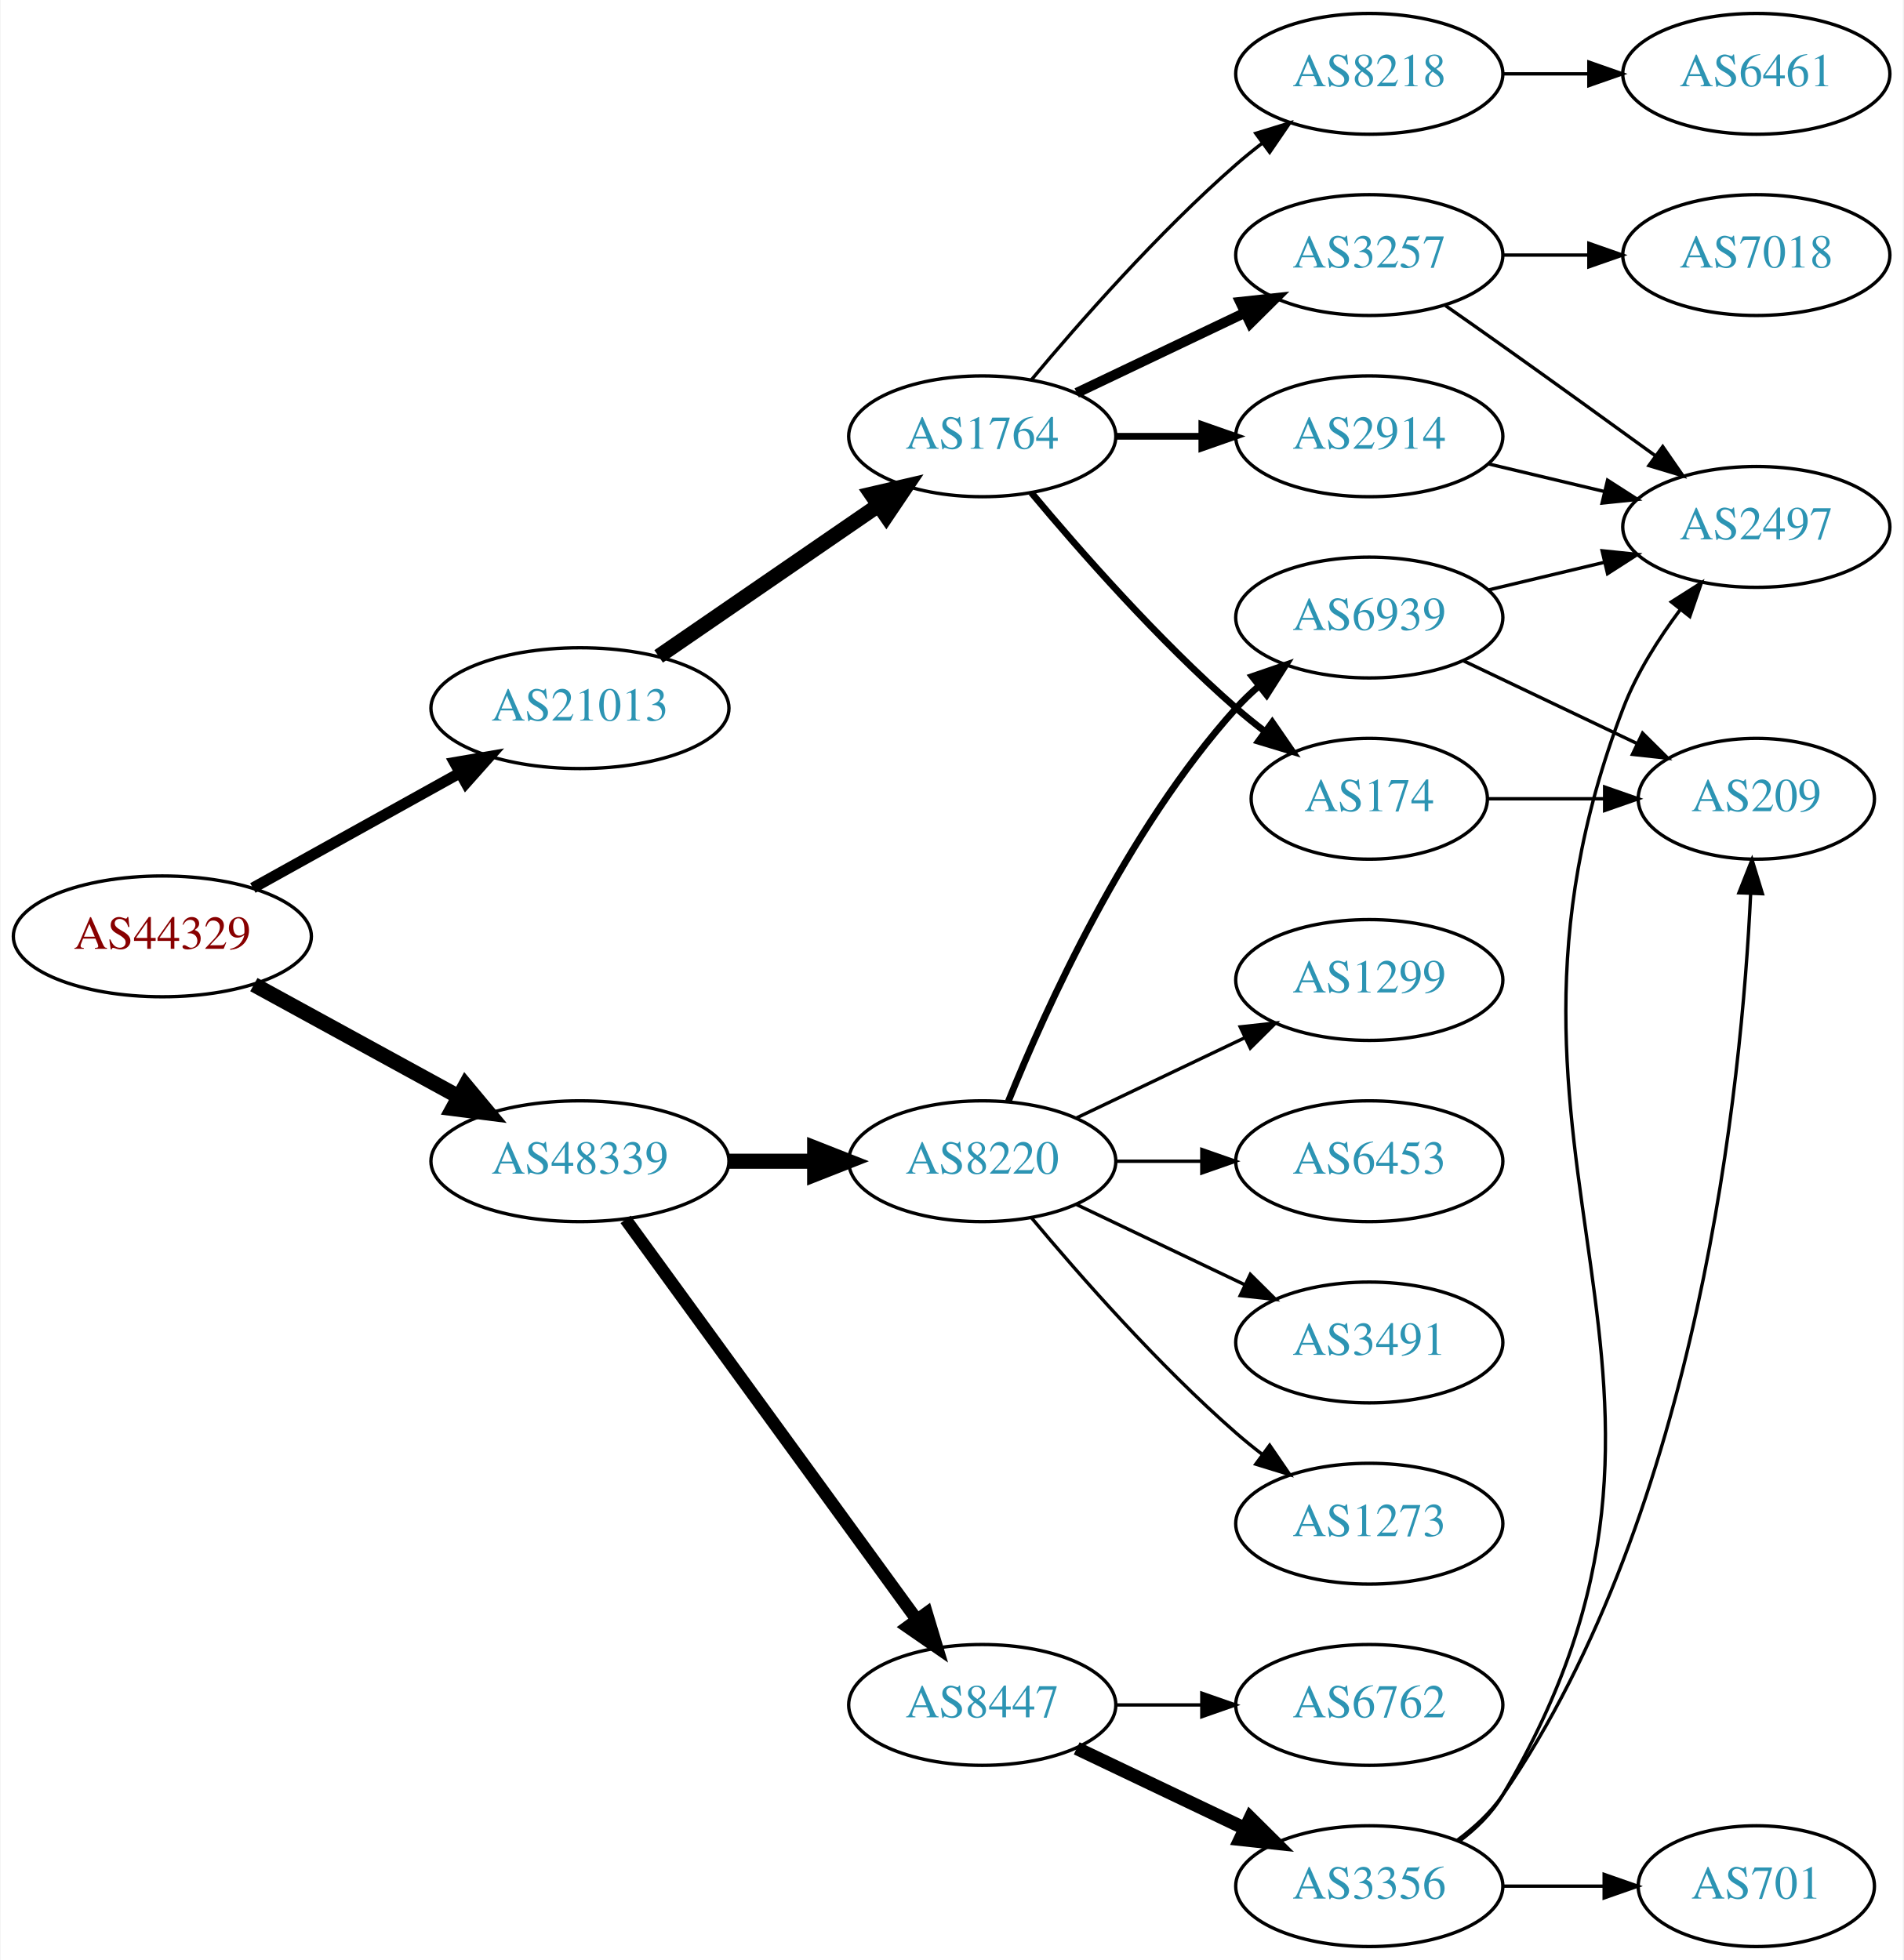
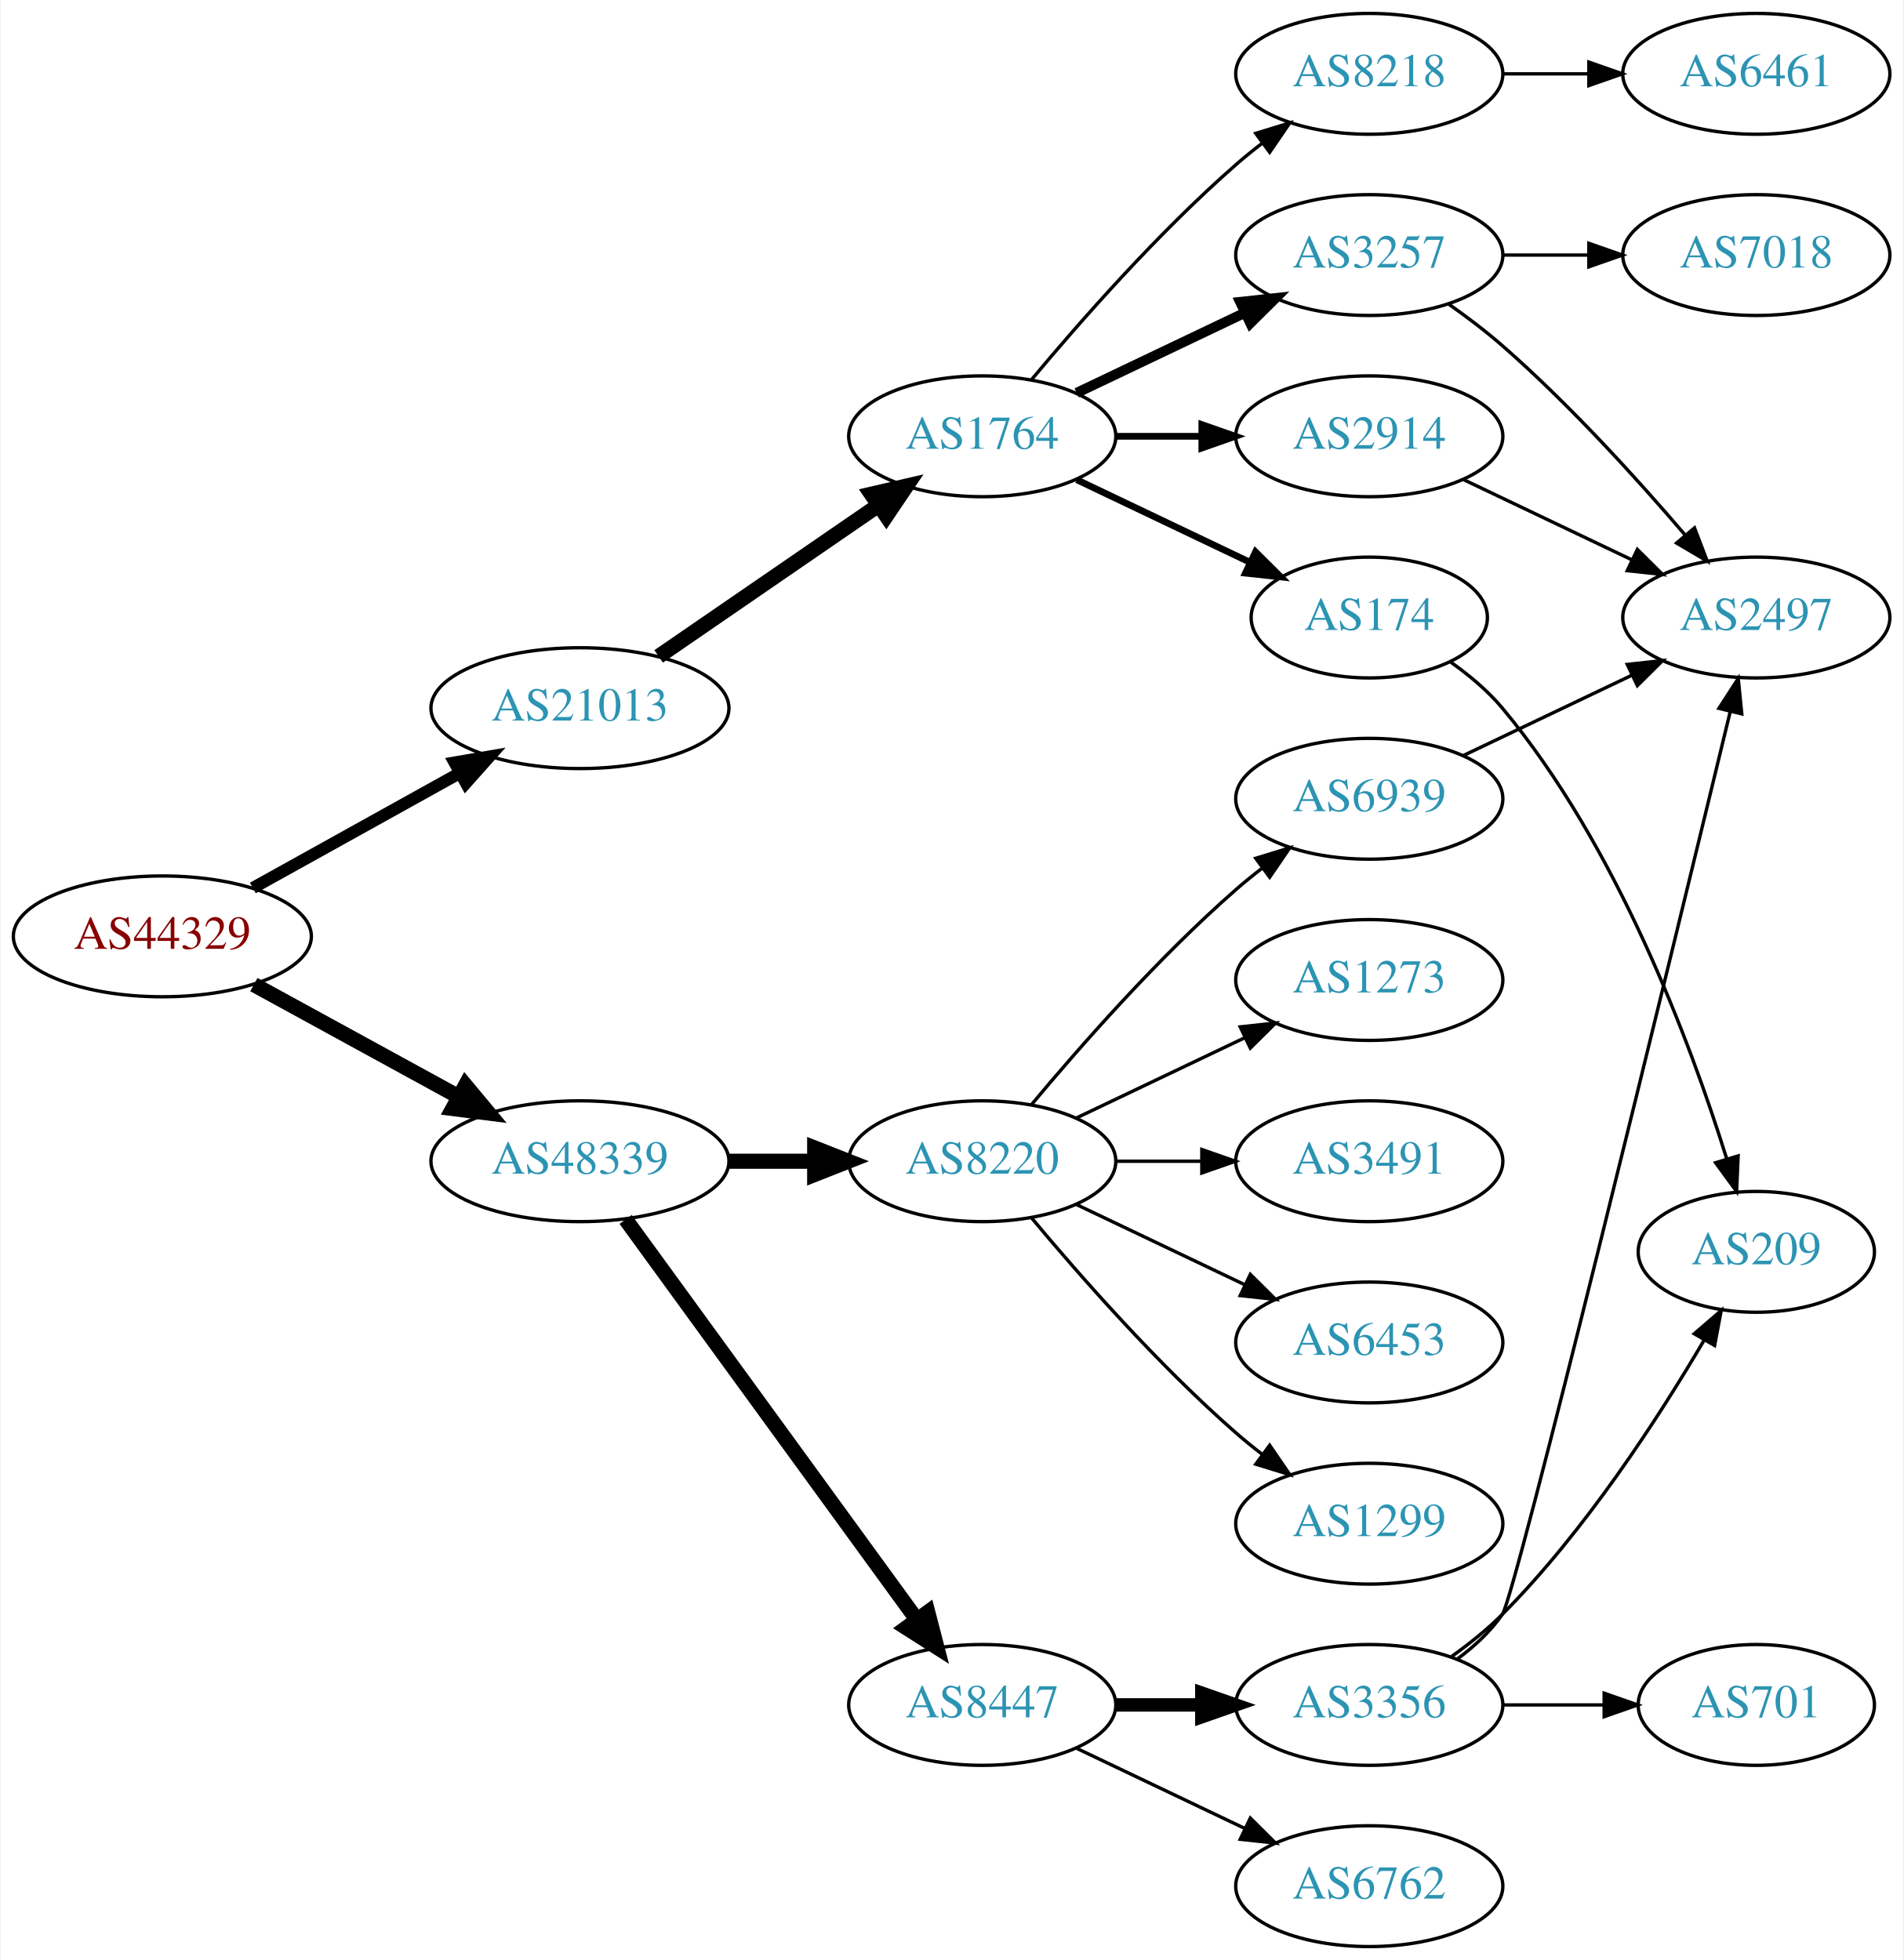
<svg xmlns="http://www.w3.org/2000/svg" xmlns:xlink="http://www.w3.org/1999/xlink" width="567pt" height="584pt" viewBox="0.00 0.00 566.66 584.00">
  <g id="graph0" class="graph" transform="scale(1 1) rotate(0) translate(4 580)">
    <polygon fill="white" stroke="none" points="-4,4 -4,-580 562.663,-580 562.663,4 -4,4" />
    <g id="node1" class="node">
      <g id="a_node1">
        <a xlink:href="/asn/44329" xlink:title="AS44329 ~ NTS Netzwerk Telekom Service AG [AT]">
          <ellipse fill="#ffffff" stroke="black" cx="44.196" cy="-301" rx="44.393" ry="18" />
          <text text-anchor="middle" x="44.196" y="-297.3" font-family="Times,serif" font-size="14.00" fill="#880000">AS44329</text>
        </a>
      </g>
    </g>
    <g id="node2" class="node">
      <g id="a_node2">
        <a xlink:href="/asn/21013" xlink:title="AS21013 ~ Wels, AT [AT]">
          <ellipse fill="#ffffff" stroke="black" cx="168.588" cy="-369" rx="44.393" ry="18" />
          <text text-anchor="middle" x="168.588" y="-365.3" font-family="Times,serif" font-size="14.00" fill="#2c94b3">AS21013</text>
        </a>
      </g>
    </g>
    <g id="edge1" class="edge">
-       <path fill="none" stroke="black" stroke-width="3.273" d="M71.152,-315.421C89.083,-325.383 113.137,-338.747 132.735,-349.636" />
-       <polygon fill="black" stroke="black" stroke-width="3.273" points="131.228,-352.803 141.669,-354.6 134.628,-346.684 131.228,-352.803" />
+       <path fill="none" stroke="black" stroke-width="3.6" d="M71.152,-315.421C89.083,-325.383 113.137,-338.747 132.735,-349.636" />
+       <polygon fill="black" stroke="black" stroke-width="3.6" points="131.228,-352.803 141.669,-354.6 134.628,-346.684 131.228,-352.803" />
    </g>
    <g id="node3" class="node">
      <g id="a_node3">
        <a xlink:href="/asn/48339" xlink:title="AS48339 ~ Raiffeisen Rechenzentrum GmbH [AT]">
          <ellipse fill="#ffffff" stroke="black" cx="168.588" cy="-234" rx="44.393" ry="18" />
          <text text-anchor="middle" x="168.588" y="-230.3" font-family="Times,serif" font-size="14.00" fill="#2c94b3">AS48339</text>
        </a>
      </g>
    </g>
    <g id="edge2" class="edge">
      <path fill="none" stroke="black" stroke-width="4.5" d="M71.452,-286.627C89.279,-276.868 113.056,-263.852 132.503,-253.207" />
      <polygon fill="black" stroke="black" stroke-width="4.5" points="134.494,-256.605 141.375,-248.349 130.713,-249.697 134.494,-256.605" />
    </g>
    <g id="node4" class="node">
      <g id="a_node4">
        <a xlink:href="/asn/1764" xlink:title="AS1764 ~ NEXTLAYER-AS [AT]">
          <ellipse fill="#ffffff" stroke="black" cx="288.431" cy="-450" rx="39.794" ry="18" />
          <text text-anchor="middle" x="288.431" y="-446.3" font-family="Times,serif" font-size="14.00" fill="#2c94b3">AS1764</text>
        </a>
      </g>
    </g>
    <g id="edge3" class="edge">
      <path fill="none" stroke="black" stroke-width="4.5" d="M192.031,-384.426C210.612,-397.198 237.173,-415.455 257.553,-429.463" />
      <polygon fill="black" stroke="black" stroke-width="4.5" points="255.396,-432.758 265.867,-435.178 259.856,-426.269 255.396,-432.758" />
    </g>
    <g id="node13" class="node">
      <g id="a_node13">
        <a xlink:href="/asn/8447" xlink:title="AS8447 ~ A1 Telekom Austria AG [AT]">
          <ellipse fill="#ffffff" stroke="black" cx="288.431" cy="-72" rx="39.794" ry="18" />
          <text text-anchor="middle" x="288.431" y="-68.3" font-family="Times,serif" font-size="14.00" fill="#2c94b3">AS8447</text>
        </a>
      </g>
    </g>
    <g id="edge13" class="edge">
-       <path fill="none" stroke="black" stroke-width="3.75" d="M182.199,-216.663C203.02,-188.04 244.683,-130.767 268.871,-97.514" />
-       <polygon fill="black" stroke="black" stroke-width="3.75" points="271.858,-99.358 274.91,-89.212 266.197,-95.24 271.858,-99.358" />
+       <path fill="none" stroke="black" stroke-width="4.5" d="M182.199,-216.663C203.02,-188.04 244.683,-130.767 268.871,-97.514" />
+       <polygon fill="black" stroke="black" stroke-width="4.5" points="272.212,-99.615 274.91,-89.212 265.844,-94.983 272.212,-99.615" />
    </g>
    <g id="node14" class="node">
      <g id="a_node14">
        <a xlink:href="/asn/8220" xlink:title="AS8220 ~ COLT [GB]">
          <ellipse fill="#ffffff" stroke="black" cx="288.431" cy="-234" rx="39.794" ry="18" />
          <text text-anchor="middle" x="288.431" y="-230.3" font-family="Times,serif" font-size="14.00" fill="#2c94b3">AS8220</text>
        </a>
      </g>
    </g>
    <g id="edge14" class="edge">
      <path fill="none" stroke="black" stroke-width="4.5" d="M212.799,-234C221.112,-234 229.875,-234 238.357,-234" />
      <polygon fill="black" stroke="black" stroke-width="4.5" points="238.516,-237.938 248.516,-234 238.516,-230.063 238.516,-237.938" />
    </g>
    <g id="node5" class="node">
      <g id="a_node5">
-         <a xlink:href="/asn/174" xlink:title="AS174 ~ Cogent Communications [US]">
-           <ellipse fill="#ffffff" stroke="black" cx="403.724" cy="-342" rx="35.194" ry="18" />
-           <text text-anchor="middle" x="403.724" y="-338.3" font-family="Times,serif" font-size="14.00" fill="#2c94b3">AS174</text>
+         <a xlink:href="/asn/2914" xlink:title="AS2914 ~ NTT America, Inc. [US]">
+           <ellipse fill="#ffffff" stroke="black" cx="403.724" cy="-450" rx="39.794" ry="18" />
+           <text text-anchor="middle" x="403.724" y="-446.3" font-family="Times,serif" font-size="14.00" fill="#2c94b3">AS2914</text>
        </a>
      </g>
    </g>
    <g id="edge4" class="edge">
-       <path fill="none" stroke="black" stroke-width="2" d="M303.061,-433.183C317.343,-416.071 340.89,-389.255 364.077,-369 366.747,-366.668 369.62,-364.352 372.55,-362.114" />
-       <polygon fill="black" stroke="black" stroke-width="2" points="374.828,-364.784 380.841,-356.061 370.701,-359.13 374.828,-364.784" />
+       <path fill="none" stroke="black" stroke-width="2" d="M328.103,-450C336.306,-450 345.07,-450 353.602,-450" />
+       <polygon fill="black" stroke="black" stroke-width="2" points="353.841,-453.5 363.841,-450 353.841,-446.5 353.841,-453.5" />
    </g>
    <g id="node6" class="node">
      <g id="a_node6">
+         <a xlink:href="/asn/174" xlink:title="AS174 ~ Cogent Communications [US]">
+           <ellipse fill="#ffffff" stroke="black" cx="403.724" cy="-396" rx="35.194" ry="18" />
+           <text text-anchor="middle" x="403.724" y="-392.3" font-family="Times,serif" font-size="14.00" fill="#2c94b3">AS174</text>
+         </a>
+       </g>
+     </g>
+     <g id="edge5" class="edge">
+       <path fill="none" stroke="black" stroke-width="2" d="M316.567,-437.066C331.999,-429.71 351.485,-420.423 368.02,-412.541" />
+       <polygon fill="black" stroke="black" stroke-width="2" points="369.84,-415.551 377.361,-408.089 366.828,-409.232 369.84,-415.551" />
+     </g>
+     <g id="node7" class="node">
+       <g id="a_node7">
        <a xlink:href="/asn/3257" xlink:title="AS3257 ~ GTT [DE]">
          <ellipse fill="#ffffff" stroke="black" cx="403.724" cy="-504" rx="39.794" ry="18" />
          <text text-anchor="middle" x="403.724" y="-500.3" font-family="Times,serif" font-size="14.00" fill="#2c94b3">AS3257</text>
        </a>
      </g>
    </g>
-     <g id="edge5" class="edge">
+     <g id="edge6" class="edge">
      <path fill="none" stroke="black" stroke-width="3" d="M316.567,-462.934C331.561,-470.081 350.382,-479.052 366.605,-486.785" />
      <polygon fill="black" stroke="black" stroke-width="3" points="365.276,-490.028 375.809,-491.171 368.288,-483.709 365.276,-490.028" />
    </g>
-     <g id="node7" class="node">
-       <g id="a_node7">
+     <g id="node8" class="node">
+       <g id="a_node8">
        <a xlink:href="/asn/8218" xlink:title="AS8218 ~ legacy Neotelecoms [FR]">
          <ellipse fill="#ffffff" stroke="black" cx="403.724" cy="-558" rx="39.794" ry="18" />
          <text text-anchor="middle" x="403.724" y="-554.3" font-family="Times,serif" font-size="14.00" fill="#2c94b3">AS8218</text>
        </a>
      </g>
    </g>
-     <g id="edge6" class="edge">
+     <g id="edge7" class="edge">
      <path fill="none" stroke="black" d="M303.061,-466.817C317.343,-483.929 340.89,-510.745 364.077,-531 366.543,-533.154 369.182,-535.294 371.879,-537.372" />
      <polygon fill="black" stroke="black" points="369.904,-540.264 380.033,-543.37 374.052,-534.625 369.904,-540.264" />
    </g>
-     <g id="node8" class="node">
-       <g id="a_node8">
-         <a xlink:href="/asn/2914" xlink:title="AS2914 ~ NTT America, Inc. [US]">
-           <ellipse fill="#ffffff" stroke="black" cx="403.724" cy="-450" rx="39.794" ry="18" />
-           <text text-anchor="middle" x="403.724" y="-446.3" font-family="Times,serif" font-size="14.00" fill="#2c94b3">AS2914</text>
-         </a>
-       </g>
-     </g>
-     <g id="edge7" class="edge">
-       <path fill="none" stroke="black" stroke-width="2" d="M328.103,-450C336.306,-450 345.07,-450 353.602,-450" />
-       <polygon fill="black" stroke="black" stroke-width="2" points="353.841,-453.5 363.841,-450 353.841,-446.5 353.841,-453.5" />
+     <g id="node9" class="node">
+       <g id="a_node9">
+         <a xlink:href="/asn/2497" xlink:title="AS2497 ~ Internet Initiative Japan Inc. [JP]">
+           <ellipse fill="#ffffff" stroke="black" cx="519.017" cy="-396" rx="39.794" ry="18" />
+           <text text-anchor="middle" x="519.017" y="-392.3" font-family="Times,serif" font-size="14.00" fill="#2c94b3">AS2497</text>
+         </a>
+       </g>
+     </g>
+     <g id="edge8" class="edge">
+       <path fill="none" stroke="black" d="M431.86,-437.066C446.854,-429.919 465.675,-420.948 481.898,-413.215" />
+       <polygon fill="black" stroke="black" points="483.581,-416.291 491.102,-408.829 480.569,-409.972 483.581,-416.291" />
+     </g>
+     <g id="node10" class="node">
+       <g id="a_node10">
+         <a xlink:href="/asn/209" xlink:title="AS209 ~ CenturyLink Communications, LLC [US]">
+           <ellipse fill="#ffffff" stroke="black" cx="519.017" cy="-207" rx="35.194" ry="18" />
+           <text text-anchor="middle" x="519.017" y="-203.3" font-family="Times,serif" font-size="14.00" fill="#2c94b3">AS209</text>
+         </a>
+       </g>
+     </g>
+     <g id="edge9" class="edge">
+       <path fill="none" stroke="black" d="M428.049,-382.672C433.553,-378.769 439.065,-374.149 443.37,-369 477.483,-328.201 499.42,-269.237 510.166,-234.841" />
+       <polygon fill="black" stroke="black" points="513.597,-235.587 513.143,-225.002 506.897,-233.56 513.597,-235.587" />
+     </g>
+     <g id="edge10" class="edge">
+       <path fill="none" stroke="black" d="M427.414,-489.37C432.816,-485.56 438.439,-481.308 443.37,-477 463.297,-459.593 483.489,-437.342 497.838,-420.567" />
+       <polygon fill="black" stroke="black" points="500.606,-422.714 504.387,-412.817 495.259,-418.196 500.606,-422.714" />
    </g>
    <g id="node11" class="node">
      <g id="a_node11">
-         <a xlink:href="/asn/209" xlink:title="AS209 ~ CenturyLink Communications, LLC [US]">
-           <ellipse fill="#ffffff" stroke="black" cx="519.017" cy="-342" rx="35.194" ry="18" />
-           <text text-anchor="middle" x="519.017" y="-338.3" font-family="Times,serif" font-size="14.00" fill="#2c94b3">AS209</text>
-         </a>
-       </g>
-     </g>
-     <g id="edge10" class="edge">
-       <path fill="none" stroke="black" d="M439.023,-342C449.893,-342 462.071,-342 473.548,-342" />
-       <polygon fill="black" stroke="black" points="473.834,-345.5 483.834,-342 473.834,-338.5 473.834,-345.5" />
-     </g>
-     <g id="node9" class="node">
-       <g id="a_node9">
        <a xlink:href="/asn/7018" xlink:title="AS7018 ~ AT&amp;T Services, Inc. [US]">
          <ellipse fill="#ffffff" stroke="black" cx="519.017" cy="-504" rx="39.794" ry="18" />
          <text text-anchor="middle" x="519.017" y="-500.3" font-family="Times,serif" font-size="14.00" fill="#2c94b3">AS7018</text>
        </a>
      </g>
    </g>
-     <g id="edge8" class="edge">
+     <g id="edge11" class="edge">
      <path fill="none" stroke="black" d="M443.396,-504C451.599,-504 460.363,-504 468.895,-504" />
      <polygon fill="black" stroke="black" points="469.134,-507.5 479.134,-504 469.134,-500.5 469.134,-507.5" />
-     </g>
-     <g id="node10" class="node">
-       <g id="a_node10">
-         <a xlink:href="/asn/2497" xlink:title="AS2497 ~ Internet Initiative Japan Inc. [JP]">
-           <ellipse fill="#ffffff" stroke="black" cx="519.017" cy="-423" rx="39.794" ry="18" />
-           <text text-anchor="middle" x="519.017" y="-419.3" font-family="Times,serif" font-size="14.00" fill="#2c94b3">AS2497</text>
-         </a>
-       </g>
-     </g>
-     <g id="edge9" class="edge">
-       <path fill="none" stroke="black" d="M426.434,-488.926C431.969,-485.057 437.9,-480.889 443.37,-477 458.484,-466.255 475.218,-454.167 489.006,-444.156" />
-       <polygon fill="black" stroke="black" points="491.138,-446.933 497.168,-438.222 487.022,-441.271 491.138,-446.933" />
    </g>
    <g id="node12" class="node">
      <g id="a_node12">
        <a xlink:href="/asn/6461" xlink:title="AS6461 ~ Zayo Bandwidth [US]">
          <ellipse fill="#ffffff" stroke="black" cx="519.017" cy="-558" rx="39.794" ry="18" />
          <text text-anchor="middle" x="519.017" y="-554.3" font-family="Times,serif" font-size="14.00" fill="#2c94b3">AS6461</text>
        </a>
      </g>
    </g>
-     <g id="edge11" class="edge">
+     <g id="edge12" class="edge">
      <path fill="none" stroke="black" d="M443.396,-558C451.599,-558 460.363,-558 468.895,-558" />
      <polygon fill="black" stroke="black" points="469.134,-561.5 479.134,-558 469.134,-554.5 469.134,-561.5" />
-     </g>
-     <g id="edge12" class="edge">
-       <path fill="none" stroke="black" d="M439.331,-441.752C450.202,-439.162 462.357,-436.265 473.799,-433.538" />
-       <polygon fill="black" stroke="black" points="474.705,-436.92 483.621,-431.197 473.082,-430.111 474.705,-436.92" />
    </g>
    <g id="node15" class="node">
      <g id="a_node15">
        <a xlink:href="/asn/6762" xlink:title="AS6762 ~ TELECOM ITALIA SPARKLE S.p.A. [IT]">
-           <ellipse fill="#ffffff" stroke="black" cx="403.724" cy="-72" rx="39.794" ry="18" />
-           <text text-anchor="middle" x="403.724" y="-68.3" font-family="Times,serif" font-size="14.00" fill="#2c94b3">AS6762</text>
+           <ellipse fill="#ffffff" stroke="black" cx="403.724" cy="-18" rx="39.794" ry="18" />
+           <text text-anchor="middle" x="403.724" y="-14.3" font-family="Times,serif" font-size="14.00" fill="#2c94b3">AS6762</text>
        </a>
      </g>
    </g>
    <g id="edge15" class="edge">
-       <path fill="none" stroke="black" d="M328.103,-72C336.306,-72 345.07,-72 353.602,-72" />
-       <polygon fill="black" stroke="black" points="353.841,-75.5 363.841,-72 353.841,-68.5 353.841,-75.5" />
+       <path fill="none" stroke="black" d="M316.567,-59.066C331.561,-51.919 350.382,-42.948 366.605,-35.215" />
+       <polygon fill="black" stroke="black" points="368.288,-38.291 375.809,-30.829 365.276,-31.972 368.288,-38.291" />
    </g>
    <g id="node16" class="node">
      <g id="a_node16">
        <a xlink:href="/asn/3356" xlink:title="AS3356 ~ Level 3 Parent, LLC [US]">
-           <ellipse fill="#ffffff" stroke="black" cx="403.724" cy="-18" rx="39.794" ry="18" />
-           <text text-anchor="middle" x="403.724" y="-14.3" font-family="Times,serif" font-size="14.00" fill="#2c94b3">AS3356</text>
+           <ellipse fill="#ffffff" stroke="black" cx="403.724" cy="-72" rx="39.794" ry="18" />
+           <text text-anchor="middle" x="403.724" y="-68.3" font-family="Times,serif" font-size="14.00" fill="#2c94b3">AS3356</text>
        </a>
      </g>
    </g>
    <g id="edge16" class="edge">
-       <path fill="none" stroke="black" stroke-width="4" d="M316.567,-59.066C331.561,-51.919 350.382,-42.948 366.605,-35.215" />
-       <polygon fill="black" stroke="black" stroke-width="4" points="368.288,-38.291 375.809,-30.829 365.276,-31.972 368.288,-38.291" />
+       <path fill="none" stroke="black" stroke-width="4" d="M328.103,-72C336.306,-72 345.07,-72 353.602,-72" />
+       <polygon fill="black" stroke="black" stroke-width="4" points="353.841,-75.5 363.841,-72 353.841,-68.5 353.841,-75.5" />
    </g>
    <g id="node17" class="node">
      <g id="a_node17">
-         <a xlink:href="/asn/6939" xlink:title="AS6939 ~ Hurricane Electric LLC [US]">
-           <ellipse fill="#ffffff" stroke="black" cx="403.724" cy="-396" rx="39.794" ry="18" />
-           <text text-anchor="middle" x="403.724" y="-392.3" font-family="Times,serif" font-size="14.00" fill="#2c94b3">AS6939</text>
+         <a xlink:href="/asn/1273" xlink:title="AS1273 ~ Vodafone Group PLC [EU]">
+           <ellipse fill="#ffffff" stroke="black" cx="403.724" cy="-288" rx="39.794" ry="18" />
+           <text text-anchor="middle" x="403.724" y="-284.3" font-family="Times,serif" font-size="14.00" fill="#2c94b3">AS1273</text>
        </a>
      </g>
    </g>
    <g id="edge17" class="edge">
-       <path fill="none" stroke="black" stroke-width="2" d="M296.179,-251.787C307.23,-279.243 331.283,-332.578 364.077,-369 366.08,-371.224 368.298,-373.363 370.631,-375.397" />
-       <polygon fill="black" stroke="black" stroke-width="2" points="368.829,-378.433 378.85,-381.873 373.161,-372.935 368.829,-378.433" />
+       <path fill="none" stroke="black" d="M316.567,-246.934C331.561,-254.081 350.382,-263.052 366.605,-270.785" />
+       <polygon fill="black" stroke="black" points="365.276,-274.028 375.809,-275.171 368.288,-267.709 365.276,-274.028" />
    </g>
    <g id="node18" class="node">
      <g id="a_node18">
        <a xlink:href="/asn/3491" xlink:title="AS3491 ~ PCCW Global, Inc. [US]">
+           <ellipse fill="#ffffff" stroke="black" cx="403.724" cy="-234" rx="39.794" ry="18" />
+           <text text-anchor="middle" x="403.724" y="-230.3" font-family="Times,serif" font-size="14.00" fill="#2c94b3">AS3491</text>
+         </a>
+       </g>
+     </g>
+     <g id="edge18" class="edge">
+       <path fill="none" stroke="black" d="M328.103,-234C336.306,-234 345.07,-234 353.602,-234" />
+       <polygon fill="black" stroke="black" points="353.841,-237.5 363.841,-234 353.841,-230.5 353.841,-237.5" />
+     </g>
+     <g id="node19" class="node">
+       <g id="a_node19">
+         <a xlink:href="/asn/6453" xlink:title="AS6453 ~ TATA COMMUNICATIONS (AMERICA) INC [US]">
          <ellipse fill="#ffffff" stroke="black" cx="403.724" cy="-180" rx="39.794" ry="18" />
-           <text text-anchor="middle" x="403.724" y="-176.3" font-family="Times,serif" font-size="14.00" fill="#2c94b3">AS3491</text>
-         </a>
-       </g>
-     </g>
-     <g id="edge18" class="edge">
+           <text text-anchor="middle" x="403.724" y="-176.3" font-family="Times,serif" font-size="14.00" fill="#2c94b3">AS6453</text>
+         </a>
+       </g>
+     </g>
+     <g id="edge19" class="edge">
      <path fill="none" stroke="black" d="M316.567,-221.066C331.561,-213.919 350.382,-204.948 366.605,-197.215" />
      <polygon fill="black" stroke="black" points="368.288,-200.291 375.809,-192.829 365.276,-193.972 368.288,-200.291" />
-     </g>
-     <g id="node19" class="node">
-       <g id="a_node19">
-         <a xlink:href="/asn/1273" xlink:title="AS1273 ~ Vodafone Group PLC [EU]">
-           <ellipse fill="#ffffff" stroke="black" cx="403.724" cy="-126" rx="39.794" ry="18" />
-           <text text-anchor="middle" x="403.724" y="-122.3" font-family="Times,serif" font-size="14.00" fill="#2c94b3">AS1273</text>
-         </a>
-       </g>
-     </g>
-     <g id="edge19" class="edge">
-       <path fill="none" stroke="black" d="M303.061,-217.183C317.343,-200.071 340.89,-173.255 364.077,-153 366.543,-150.846 369.182,-148.706 371.879,-146.628" />
-       <polygon fill="black" stroke="black" points="374.052,-149.375 380.033,-140.63 369.904,-143.736 374.052,-149.375" />
    </g>
    <g id="node20" class="node">
      <g id="a_node20">
        <a xlink:href="/asn/1299" xlink:title="AS1299 ~ Telia Carrier [EU]">
-           <ellipse fill="#ffffff" stroke="black" cx="403.724" cy="-288" rx="39.794" ry="18" />
-           <text text-anchor="middle" x="403.724" y="-284.3" font-family="Times,serif" font-size="14.00" fill="#2c94b3">AS1299</text>
+           <ellipse fill="#ffffff" stroke="black" cx="403.724" cy="-126" rx="39.794" ry="18" />
+           <text text-anchor="middle" x="403.724" y="-122.3" font-family="Times,serif" font-size="14.00" fill="#2c94b3">AS1299</text>
        </a>
      </g>
    </g>
    <g id="edge20" class="edge">
-       <path fill="none" stroke="black" d="M316.567,-246.934C331.561,-254.081 350.382,-263.052 366.605,-270.785" />
-       <polygon fill="black" stroke="black" points="365.276,-274.028 375.809,-275.171 368.288,-267.709 365.276,-274.028" />
+       <path fill="none" stroke="black" d="M303.061,-217.183C317.343,-200.071 340.89,-173.255 364.077,-153 366.543,-150.846 369.182,-148.706 371.879,-146.628" />
+       <polygon fill="black" stroke="black" points="374.052,-149.375 380.033,-140.63 369.904,-143.736 374.052,-149.375" />
    </g>
    <g id="node21" class="node">
      <g id="a_node21">
-         <a xlink:href="/asn/6453" xlink:title="AS6453 ~ TATA COMMUNICATIONS (AMERICA) INC [US]">
-           <ellipse fill="#ffffff" stroke="black" cx="403.724" cy="-234" rx="39.794" ry="18" />
-           <text text-anchor="middle" x="403.724" y="-230.3" font-family="Times,serif" font-size="14.00" fill="#2c94b3">AS6453</text>
+         <a xlink:href="/asn/6939" xlink:title="AS6939 ~ Hurricane Electric LLC [US]">
+           <ellipse fill="#ffffff" stroke="black" cx="403.724" cy="-342" rx="39.794" ry="18" />
+           <text text-anchor="middle" x="403.724" y="-338.3" font-family="Times,serif" font-size="14.00" fill="#2c94b3">AS6939</text>
        </a>
      </g>
    </g>
    <g id="edge21" class="edge">
-       <path fill="none" stroke="black" d="M328.103,-234C336.306,-234 345.07,-234 353.602,-234" />
-       <polygon fill="black" stroke="black" points="353.841,-237.5 363.841,-234 353.841,-230.5 353.841,-237.5" />
-     </g>
-     <g id="edge25" class="edge">
-       <path fill="none" stroke="black" d="M430.464,-31.341C435.498,-35.099 440.194,-39.651 443.37,-45 517.341,-169.58 427.53,-233.706 479.37,-369 483.371,-379.442 489.889,-389.724 496.441,-398.468" />
-       <polygon fill="black" stroke="black" points="493.709,-400.656 502.653,-406.335 499.203,-396.317 493.709,-400.656" />
+       <path fill="none" stroke="black" d="M303.061,-250.817C317.343,-267.929 340.89,-294.745 364.077,-315 366.543,-317.154 369.182,-319.294 371.879,-321.372" />
+       <polygon fill="black" stroke="black" points="369.904,-324.264 380.033,-327.37 374.052,-318.625 369.904,-324.264" />
    </g>
    <g id="edge24" class="edge">
-       <path fill="none" stroke="black" d="M429.938,-31.678C434.999,-35.419 439.839,-39.879 443.37,-45 502.076,-130.149 514.665,-257.387 517.326,-313.581" />
-       <polygon fill="black" stroke="black" points="513.84,-313.987 517.737,-323.839 520.834,-313.707 513.84,-313.987" />
+       <path fill="none" stroke="black" d="M429.938,-85.678C434.999,-89.419 439.839,-93.879 443.37,-99 447.271,-104.658 493.593,-295.037 511.244,-367.963" />
+       <polygon fill="black" stroke="black" points="507.879,-368.938 513.632,-377.835 514.683,-367.292 507.879,-368.938" />
+     </g>
+     <g id="edge23" class="edge">
+       <path fill="none" stroke="black" d="M428.263,-86.444C433.521,-90.2 438.867,-94.474 443.37,-99 467.956,-123.71 489.806,-157.438 503.415,-180.593" />
+       <polygon fill="black" stroke="black" points="500.53,-182.595 508.557,-189.51 506.594,-179.098 500.53,-182.595" />
    </g>
    <g id="node22" class="node">
      <g id="a_node22">
        <a xlink:href="/asn/701" xlink:title="AS701 ~ UUNET [US]">
-           <ellipse fill="#ffffff" stroke="black" cx="519.017" cy="-18" rx="35.194" ry="18" />
-           <text text-anchor="middle" x="519.017" y="-14.3" font-family="Times,serif" font-size="14.00" fill="#2c94b3">AS701</text>
-         </a>
-       </g>
-     </g>
-     <g id="edge26" class="edge">
-       <path fill="none" stroke="black" d="M443.396,-18C453.101,-18 463.592,-18 473.555,-18" />
-       <polygon fill="black" stroke="black" points="473.691,-21.5 483.691,-18 473.691,-14.5 473.691,-21.5" />
+           <ellipse fill="#ffffff" stroke="black" cx="519.017" cy="-72" rx="35.194" ry="18" />
+           <text text-anchor="middle" x="519.017" y="-68.3" font-family="Times,serif" font-size="14.00" fill="#2c94b3">AS701</text>
+         </a>
+       </g>
    </g>
    <g id="edge22" class="edge">
-       <path fill="none" stroke="black" d="M439.331,-404.248C450.202,-406.838 462.357,-409.735 473.799,-412.462" />
-       <polygon fill="black" stroke="black" points="473.082,-415.889 483.621,-414.803 474.705,-409.08 473.082,-415.889" />
-     </g>
-     <g id="edge23" class="edge">
-       <path fill="none" stroke="black" d="M431.86,-383.066C447.292,-375.71 466.778,-366.423 483.313,-358.541" />
-       <polygon fill="black" stroke="black" points="485.133,-361.551 492.654,-354.089 482.121,-355.232 485.133,-361.551" />
+       <path fill="none" stroke="black" d="M443.396,-72C453.101,-72 463.592,-72 473.555,-72" />
+       <polygon fill="black" stroke="black" points="473.691,-75.5 483.691,-72 473.691,-68.5 473.691,-75.5" />
+     </g>
+     <g id="edge25" class="edge">
+       <path fill="none" stroke="black" d="M431.86,-354.934C446.854,-362.081 465.675,-371.052 481.898,-378.785" />
+       <polygon fill="black" stroke="black" points="480.569,-382.028 491.102,-383.171 483.581,-375.709 480.569,-382.028" />
    </g>
  </g>
</svg>
